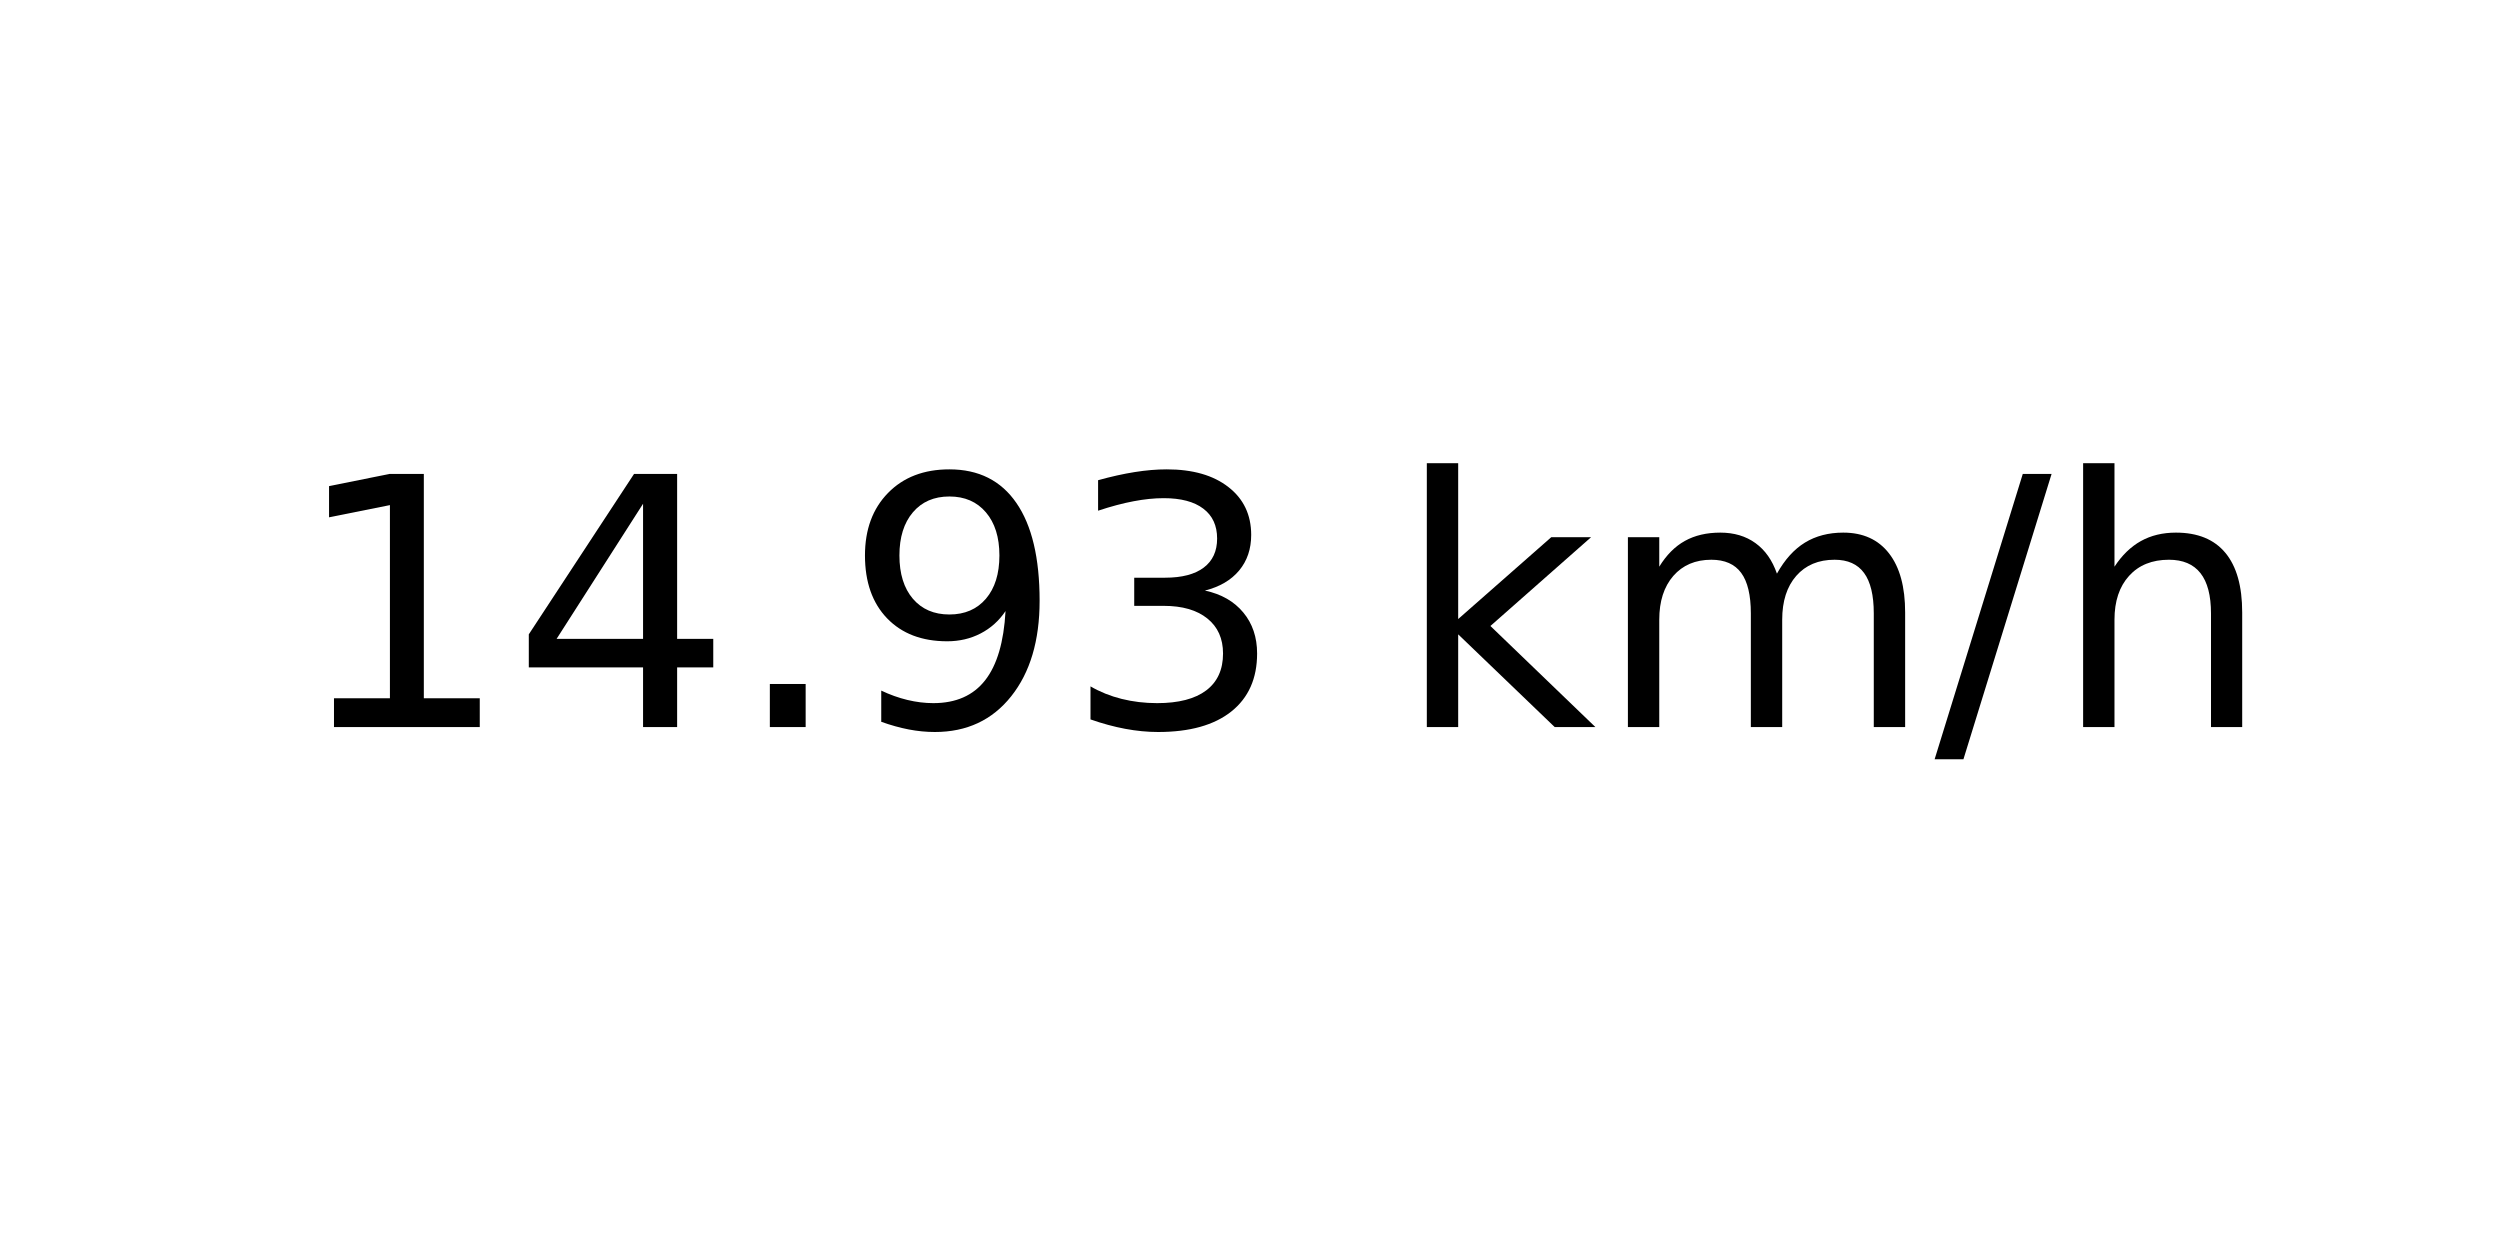
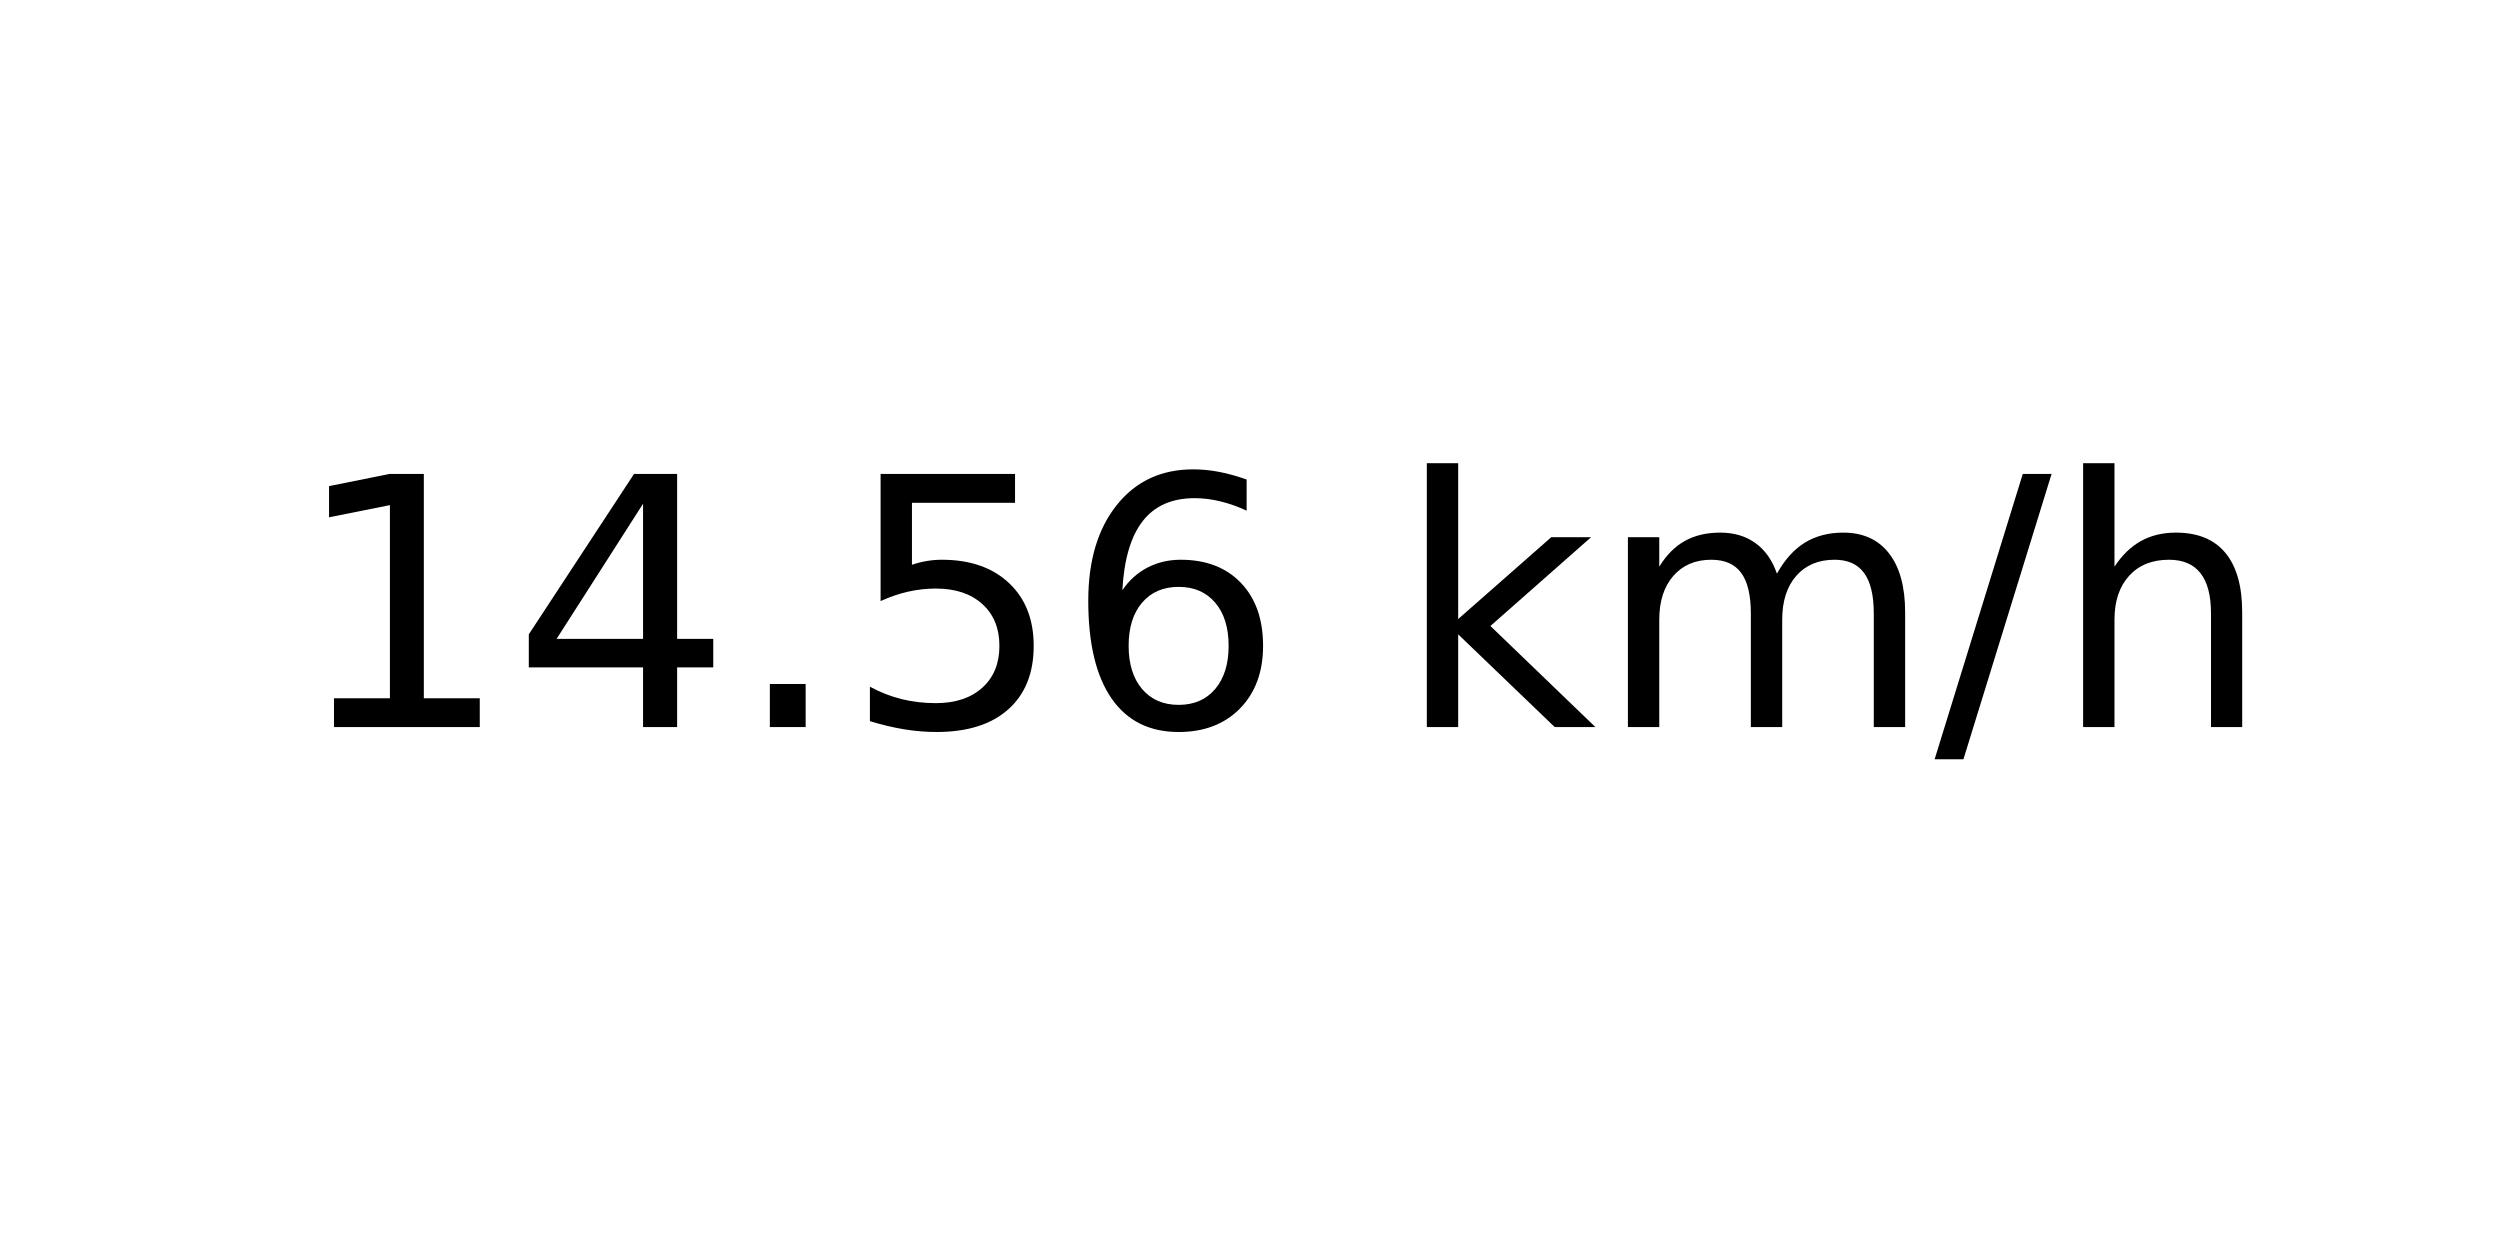
<svg xmlns="http://www.w3.org/2000/svg" xmlns:xlink="http://www.w3.org/1999/xlink" width="72pt" height="36pt" viewBox="0 0 72 36" version="1.1">
  <defs>
    <style type="text/css">*{stroke-linejoin: round; stroke-linecap: butt}</style>
  </defs>
  <g id="figure_1">
    <g id="axes_1">
      <g id="text_1">
        <g transform="translate(8.378125 20.93937) scale(0.1 -0.1)">
          <defs>
            <path id="DejaVuSans-31" d="M 794 531  L 1825 531  L 1825 4091  L 703 3866  L 703 4441  L 1819 4666  L 2450 4666  L 2450 531  L 3481 531  L 3481 0  L 794 0  L 794 531  z " transform="scale(0.015625)" />
            <path id="DejaVuSans-34" d="M 2419 4116  L 825 1625  L 2419 1625  L 2419 4116  z M 2253 4666  L 3047 4666  L 3047 1625  L 3713 1625  L 3713 1100  L 3047 1100  L 3047 0  L 2419 0  L 2419 1100  L 313 1100  L 313 1709  L 2253 4666  z " transform="scale(0.015625)" />
            <path id="DejaVuSans-2e" d="M 684 794  L 1344 794  L 1344 0  L 684 0  L 684 794  z " transform="scale(0.015625)" />
-             <path id="DejaVuSans-39" d="M 703 97  L 703 672  Q 941 559 1184 500  Q 1428 441 1663 441  Q 2288 441 2617 861  Q 2947 1281 2994 2138  Q 2813 1869 2534 1725  Q 2256 1581 1919 1581  Q 1219 1581 811 2004  Q 403 2428 403 3163  Q 403 3881 828 4315  Q 1253 4750 1959 4750  Q 2769 4750 3195 4129  Q 3622 3509 3622 2328  Q 3622 1225 3098 567  Q 2575 -91 1691 -91  Q 1453 -91 1209 -44  Q 966 3 703 97  z M 1959 2075  Q 2384 2075 2632 2365  Q 2881 2656 2881 3163  Q 2881 3666 2632 3958  Q 2384 4250 1959 4250  Q 1534 4250 1286 3958  Q 1038 3666 1038 3163  Q 1038 2656 1286 2365  Q 1534 2075 1959 2075  z " transform="scale(0.015625)" />
-             <path id="DejaVuSans-33" d="M 2597 2516  Q 3050 2419 3304 2112  Q 3559 1806 3559 1356  Q 3559 666 3084 287  Q 2609 -91 1734 -91  Q 1441 -91 1130 -33  Q 819 25 488 141  L 488 750  Q 750 597 1062 519  Q 1375 441 1716 441  Q 2309 441 2620 675  Q 2931 909 2931 1356  Q 2931 1769 2642 2001  Q 2353 2234 1838 2234  L 1294 2234  L 1294 2753  L 1863 2753  Q 2328 2753 2575 2939  Q 2822 3125 2822 3475  Q 2822 3834 2567 4026  Q 2313 4219 1838 4219  Q 1578 4219 1281 4162  Q 984 4106 628 3988  L 628 4550  Q 988 4650 1302 4700  Q 1616 4750 1894 4750  Q 2613 4750 3031 4423  Q 3450 4097 3450 3541  Q 3450 3153 3228 2886  Q 3006 2619 2597 2516  z " transform="scale(0.015625)" />
+             <path id="DejaVuSans-35" d="M 691 4666  L 3169 4666  L 3169 4134  L 1269 4134  L 1269 2991  Q 1406 3038 1543 3061  Q 1681 3084 1819 3084  Q 2600 3084 3056 2656  Q 3513 2228 3513 1497  Q 3513 744 3044 326  Q 2575 -91 1722 -91  Q 1428 -91 1123 -41  Q 819 9 494 109  L 494 744  Q 775 591 1075 516  Q 1375 441 1709 441  Q 2250 441 2565 725  Q 2881 1009 2881 1497  Q 2881 1984 2565 2268  Q 2250 2553 1709 2553  Q 1456 2553 1204 2497  Q 953 2441 691 2322  L 691 4666  z " transform="scale(0.015625)" />
+             <path id="DejaVuSans-36" d="M 2113 2584  Q 1688 2584 1439 2293  Q 1191 2003 1191 1497  Q 1191 994 1439 701  Q 1688 409 2113 409  Q 2538 409 2786 701  Q 3034 994 3034 1497  Q 3034 2003 2786 2293  Q 2538 2584 2113 2584  z M 3366 4563  L 3366 3988  Q 3128 4100 2886 4159  Q 2644 4219 2406 4219  Q 1781 4219 1451 3797  Q 1122 3375 1075 2522  Q 1259 2794 1537 2939  Q 1816 3084 2150 3084  Q 2853 3084 3261 2657  Q 3669 2231 3669 1497  Q 3669 778 3244 343  Q 2819 -91 2113 -91  Q 1303 -91 875 529  Q 447 1150 447 2328  Q 447 3434 972 4092  Q 1497 4750 2381 4750  Q 2619 4750 2861 4703  Q 3103 4656 3366 4563  z " transform="scale(0.015625)" />
            <path id="DejaVuSans-20" transform="scale(0.015625)" />
            <path id="DejaVuSans-6b" d="M 581 4863  L 1159 4863  L 1159 1991  L 2875 3500  L 3609 3500  L 1753 1863  L 3688 0  L 2938 0  L 1159 1709  L 1159 0  L 581 0  L 581 4863  z " transform="scale(0.015625)" />
            <path id="DejaVuSans-6d" d="M 3328 2828  Q 3544 3216 3844 3400  Q 4144 3584 4550 3584  Q 5097 3584 5394 3201  Q 5691 2819 5691 2113  L 5691 0  L 5113 0  L 5113 2094  Q 5113 2597 4934 2840  Q 4756 3084 4391 3084  Q 3944 3084 3684 2787  Q 3425 2491 3425 1978  L 3425 0  L 2847 0  L 2847 2094  Q 2847 2600 2669 2842  Q 2491 3084 2119 3084  Q 1678 3084 1418 2786  Q 1159 2488 1159 1978  L 1159 0  L 581 0  L 581 3500  L 1159 3500  L 1159 2956  Q 1356 3278 1631 3431  Q 1906 3584 2284 3584  Q 2666 3584 2933 3390  Q 3200 3197 3328 2828  z " transform="scale(0.015625)" />
            <path id="DejaVuSans-2f" d="M 1625 4666  L 2156 4666  L 531 -594  L 0 -594  L 1625 4666  z " transform="scale(0.015625)" />
            <path id="DejaVuSans-68" d="M 3513 2113  L 3513 0  L 2938 0  L 2938 2094  Q 2938 2591 2744 2837  Q 2550 3084 2163 3084  Q 1697 3084 1428 2787  Q 1159 2491 1159 1978  L 1159 0  L 581 0  L 581 4863  L 1159 4863  L 1159 2956  Q 1366 3272 1645 3428  Q 1925 3584 2291 3584  Q 2894 3584 3203 3211  Q 3513 2838 3513 2113  z " transform="scale(0.015625)" />
          </defs>
          <use xlink:href="#DejaVuSans-31" />
          <use xlink:href="#DejaVuSans-34" x="63.623" />
          <use xlink:href="#DejaVuSans-2e" x="127.246" />
-           <use xlink:href="#DejaVuSans-39" x="159.033" />
-           <use xlink:href="#DejaVuSans-33" x="222.656" />
+           <use xlink:href="#DejaVuSans-35" x="159.033" />
+           <use xlink:href="#DejaVuSans-36" x="222.656" />
          <use xlink:href="#DejaVuSans-20" x="286.279" />
          <use xlink:href="#DejaVuSans-6b" x="318.066" />
          <use xlink:href="#DejaVuSans-6d" x="375.977" />
          <use xlink:href="#DejaVuSans-2f" x="473.389" />
          <use xlink:href="#DejaVuSans-68" x="507.08" />
        </g>
      </g>
    </g>
  </g>
</svg>
